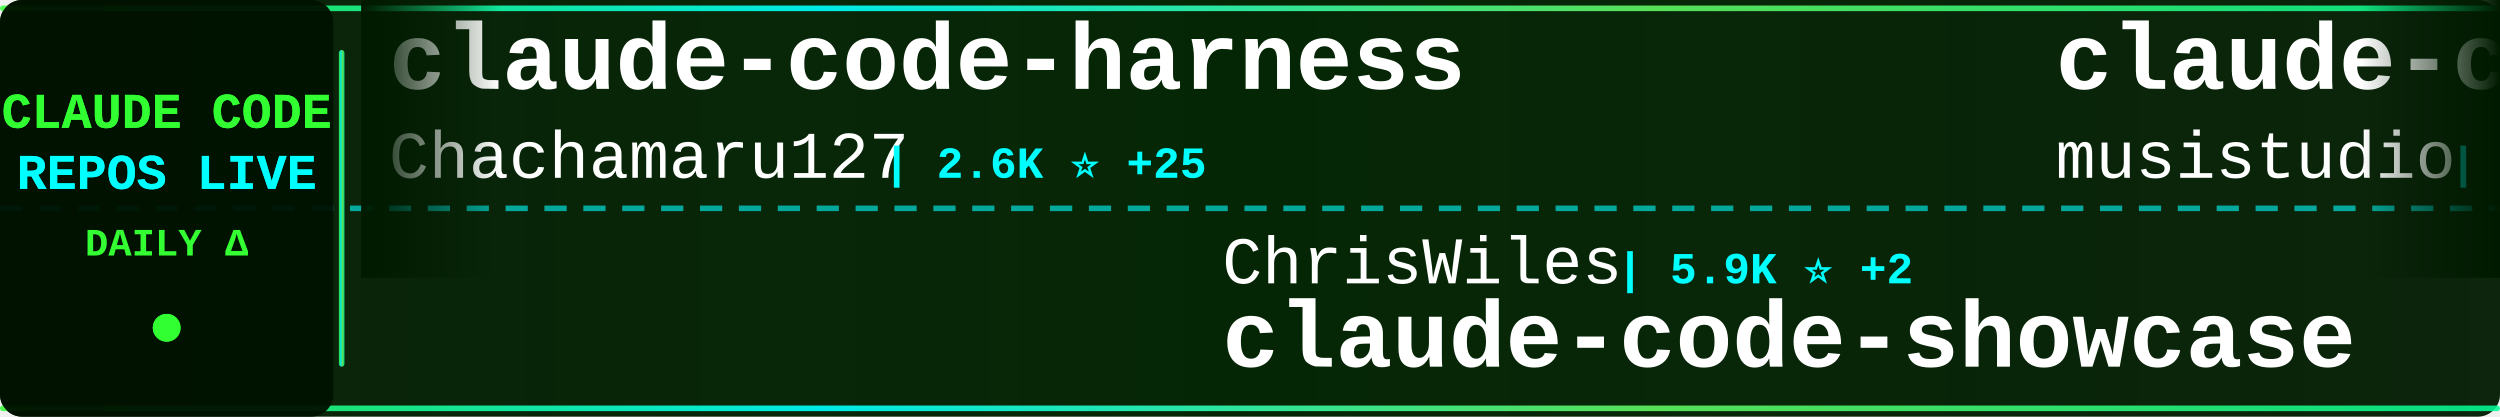
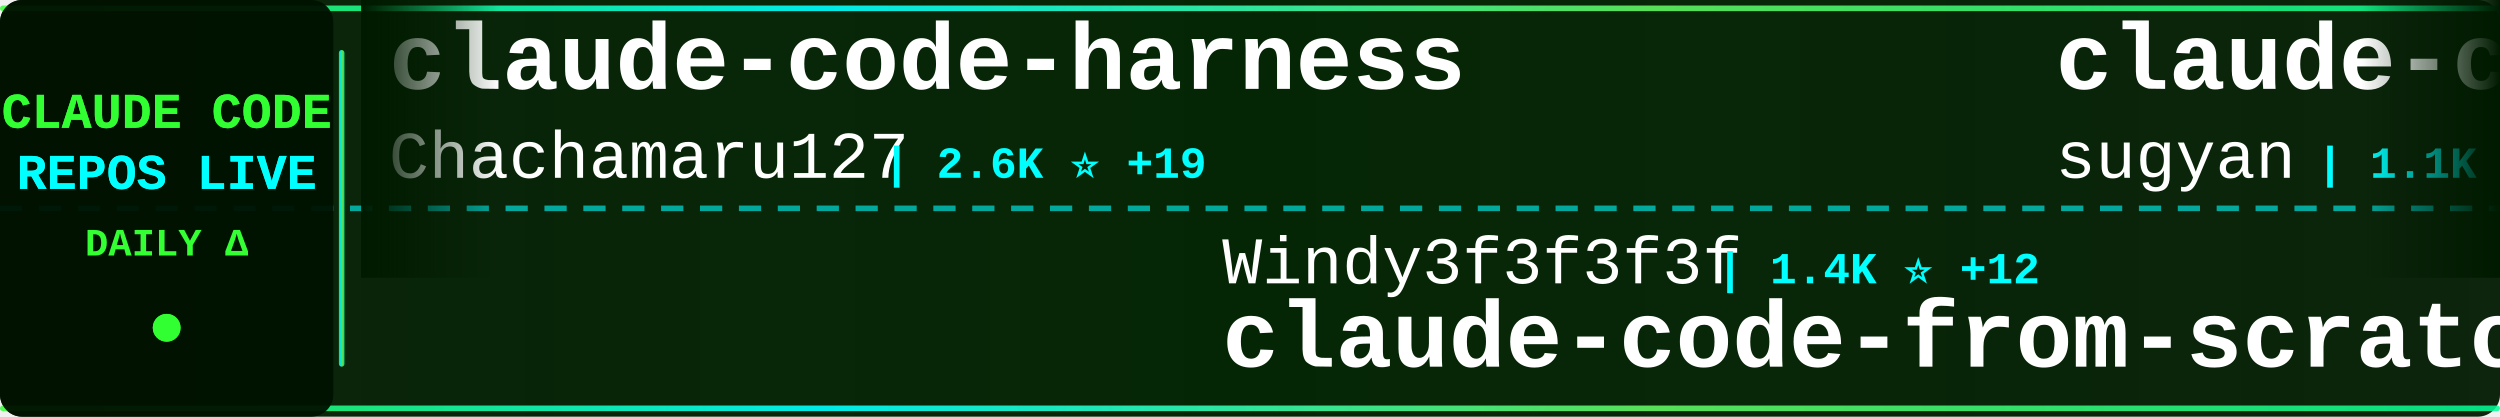
<svg xmlns="http://www.w3.org/2000/svg" width="900" height="150">
  <defs>
    <linearGradient id="tickerBg" x1="0%" y1="0%" x2="100%" y2="0%">
      <stop offset="0%" style="stop-color:#001a00;stop-opacity:0.95" />
      <stop offset="50%" style="stop-color:#002200;stop-opacity:0.98" />
      <stop offset="100%" style="stop-color:#001a00;stop-opacity:0.95" />
    </linearGradient>
    <linearGradient id="borderGrad" x1="0%" y1="0%" x2="100%" y2="0%">
      <stop offset="0%" style="stop-color:#33ff33;stop-opacity:0.85">
        <animate attributeName="stop-opacity" values="0.85;1;0.85" dur="2s" repeatCount="indefinite" />
      </stop>
      <stop offset="33%" style="stop-color:#00ffff;stop-opacity:0.9">
        <animate attributeName="stop-opacity" values="0.9;1;0.9" dur="2.2s" repeatCount="indefinite" />
      </stop>
      <stop offset="66%" style="stop-color:#66ff66;stop-opacity:0.85">
        <animate attributeName="stop-opacity" values="0.85;1;0.85" dur="1.8s" repeatCount="indefinite" />
      </stop>
      <stop offset="100%" style="stop-color:#00ff99;stop-opacity:0.85">
        <animate attributeName="stop-opacity" values="0.85;1;0.85" dur="2s" repeatCount="indefinite" />
      </stop>
    </linearGradient>
    <filter id="textGlow">
      <feGaussianBlur stdDeviation="0.1" result="coloredBlur" />
      <feMerge>
        <feMergeNode in="coloredBlur" />
        <feMergeNode in="SourceGraphic" />
      </feMerge>
    </filter>
    <filter id="metricGlow">
      <feGaussianBlur stdDeviation="0.2" result="coloredBlur" />
      <feMerge>
        <feMergeNode in="coloredBlur" />
        <feMergeNode in="SourceGraphic" />
      </feMerge>
    </filter>
    <linearGradient id="leftFade" x1="0%" y1="0%" x2="100%" y2="0%">
      <stop offset="0%" style="stop-color:#001a00;stop-opacity:1" />
      <stop offset="100%" style="stop-color:#001a00;stop-opacity:0" />
    </linearGradient>
    <linearGradient id="rightFade" x1="0%" y1="0%" x2="100%" y2="0%">
      <stop offset="0%" style="stop-color:#001a00;stop-opacity:0" />
      <stop offset="100%" style="stop-color:#001a00;stop-opacity:1" />
    </linearGradient>
  </defs>
  <rect width="900" height="150" fill="url(#tickerBg)" rx="8" />
  <rect x="0" y="2" width="900" height="2" fill="url(#borderGrad)" rx="1" />
  <rect x="0" y="146" width="900" height="2" fill="url(#borderGrad)" rx="1" />
  <line x1="0" y1="75" x2="900" y2="75" stroke="#00ffff" stroke-width="2" stroke-dasharray="8 6" opacity="0.6" />
  <rect x="0" y="0" width="120" height="150" fill="#001100" opacity="0.95" rx="8" />
  <text x="60" y="46" font-family="'Courier New', monospace" font-size="18" font-weight="bold" fill="#33ff33" text-anchor="middle" filter="url(#textGlow)">
    CLAUDE CODE
  </text>
  <text x="60" y="68" font-family="'Courier New', monospace" font-size="18" font-weight="bold" fill="#00ffff" text-anchor="middle" filter="url(#textGlow)">
    REPOS LIVE
  </text>
  <text x="60" y="92" font-family="'Courier New', monospace" font-size="14" font-weight="bold" fill="#33ff33" text-anchor="middle">
    DAILY Δ
  </text>
  <circle cx="60" cy="118" r="5" fill="#33ff33" filter="url(#metricGlow)">
    <animate attributeName="r" values="4;6;4" dur="1.5s" repeatCount="indefinite" />
    <animate attributeName="opacity" values="0.6;1;0.6" dur="1.5s" repeatCount="indefinite" />
  </circle>
  <rect x="122" y="18" width="2" height="114" fill="url(#borderGrad)" rx="1" />
  <clipPath id="tickerClip">
    <rect x="130" y="0" width="770" height="150" />
  </clipPath>
  <g clip-path="url(#tickerClip)">
    <g id="tickerItems">
      <animateTransform attributeName="transform" attributeType="XML" type="translate" from="0 0" to="-3000 0" dur="54s" repeatCount="indefinite" />
      <g transform="translate(0, 0)">
        <text x="140" y="32" font-family="'Courier New', monospace" font-size="34" font-weight="bold" fill="#ffffff">claude-code-harness</text>
        <text x="140" y="64" font-family="'Courier New', monospace" font-size="24" font-weight="normal" fill="#ffffff" opacity="1.0">Chachamaru127</text>
-         <text x="318" y="64" font-family="'Courier New', monospace" font-size="16" font-weight="bold" fill="#00ffff"> | 2.6K ⭐ +25</text>
+         <text x="318" y="64" font-family="'Courier New', monospace" font-size="16" font-weight="bold" fill="#00ffff"> | 2.6K ⭐ +19</text>
      </g>
      <g transform="translate(300, 0)">
-         <text x="140" y="102" font-family="'Courier New', monospace" font-size="24" font-weight="normal" fill="#ffffff" opacity="1.0">ChrisWiles</text>
-         <text x="282" y="102" font-family="'Courier New', monospace" font-size="16" font-weight="bold" fill="#00ffff"> | 5.9K ⭐ +2</text>
-         <text x="140" y="132" font-family="'Courier New', monospace" font-size="34" font-weight="bold" fill="#ffffff">claude-code-showcase</text>
+         <text x="140" y="102" font-family="'Courier New', monospace" font-size="24" font-weight="normal" fill="#ffffff" opacity="1.0">Windy3f3f3f3f</text>
+         <text x="318" y="102" font-family="'Courier New', monospace" font-size="16" font-weight="bold" fill="#00ffff"> | 1.4K ⭐ +12</text>
+         <text x="140" y="132" font-family="'Courier New', monospace" font-size="34" font-weight="bold" fill="#ffffff">claude-code-from-scratch</text>
      </g>
      <g transform="translate(600, 0)">
-         <text x="140" y="32" font-family="'Courier New', monospace" font-size="34" font-weight="bold" fill="#ffffff">claude-code-router</text>
-         <text x="140" y="64" font-family="'Courier New', monospace" font-size="24" font-weight="normal" fill="#ffffff" opacity="1.0">musistudio</text>
-         <text x="282" y="64" font-family="'Courier New', monospace" font-size="16" font-weight="bold" fill="#00ffff"> | 34.7K ⭐ +37</text>
-       </g>
-       <g transform="translate(900, 0)">
-         <text x="140" y="102" font-family="'Courier New', monospace" font-size="24" font-weight="normal" fill="#ffffff" opacity="1.0">shareAI-lab</text>
-         <text x="294" y="102" font-family="'Courier New', monospace" font-size="16" font-weight="bold" fill="#00ffff"> | 64.7K ⭐ +216</text>
-         <text x="140" y="132" font-family="'Courier New', monospace" font-size="34" font-weight="bold" fill="#ffffff">learn-claude-code</text>
-       </g>
-       <g transform="translate(1200, 0)">
-         <text x="140" y="32" font-family="'Courier New', monospace" font-size="34" font-weight="bold" fill="#ffffff">pi-vs-claude-code</text>
-         <text x="140" y="64" font-family="'Courier New', monospace" font-size="24" font-weight="normal" fill="#ffffff" opacity="1.0">disler</text>
-         <text x="234" y="64" font-family="'Courier New', monospace" font-size="16" font-weight="bold" fill="#00ffff"> | 1.3K ⭐ +5</text>
-       </g>
-       <g transform="translate(1500, 0)">
-         <text x="140" y="102" font-family="'Courier New', monospace" font-size="24" font-weight="normal" fill="#ffffff" opacity="1.0">centminmod</text>
-         <text x="282" y="102" font-family="'Courier New', monospace" font-size="16" font-weight="bold" fill="#00ffff"> | 2.4K ⭐ +5</text>
-         <text x="140" y="132" font-family="'Courier New', monospace" font-size="34" font-weight="bold" fill="#ffffff">my-claude-code-setup</text>
-       </g>
-       <g transform="translate(1800, 0)">
        <text x="140" y="32" font-family="'Courier New', monospace" font-size="34" font-weight="bold" fill="#ffffff">claude-code-webui</text>
        <text x="140" y="64" font-family="'Courier New', monospace" font-size="24" font-weight="normal" fill="#ffffff" opacity="1.0">sugyan</text>
        <text x="234" y="64" font-family="'Courier New', monospace" font-size="16" font-weight="bold" fill="#00ffff"> | 1.1K ⭐</text>
+       </g>
+       <g transform="translate(900, 0)">
+         <text x="140" y="102" font-family="'Courier New', monospace" font-size="24" font-weight="normal" fill="#ffffff" opacity="1.0">ChrisWiles</text>
+         <text x="282" y="102" font-family="'Courier New', monospace" font-size="16" font-weight="bold" fill="#00ffff"> | 5.9K ⭐</text>
+         <text x="140" y="132" font-family="'Courier New', monospace" font-size="34" font-weight="bold" fill="#ffffff">claude-code-showcase</text>
+       </g>
+       <g transform="translate(1200, 0)">
+         <text x="140" y="32" font-family="'Courier New', monospace" font-size="34" font-weight="bold" fill="#ffffff">antigravity-awesome-skil...</text>
+         <text x="140" y="64" font-family="'Courier New', monospace" font-size="24" font-weight="normal" fill="#ffffff" opacity="1.0">sickn33</text>
+         <text x="246" y="64" font-family="'Courier New', monospace" font-size="16" font-weight="bold" fill="#00ffff"> | 39.8K ⭐ +103</text>
+       </g>
+       <g transform="translate(1500, 0)">
+         <text x="140" y="102" font-family="'Courier New', monospace" font-size="24" font-weight="normal" fill="#ffffff" opacity="1.0">ding113</text>
+         <text x="246" y="102" font-family="'Courier New', monospace" font-size="16" font-weight="bold" fill="#00ffff"> | 3.0K ⭐ +14</text>
+         <text x="140" y="132" font-family="'Courier New', monospace" font-size="34" font-weight="bold" fill="#ffffff">claude-code-hub</text>
+       </g>
+       <g transform="translate(1800, 0)">
+         <text x="140" y="32" font-family="'Courier New', monospace" font-size="34" font-weight="bold" fill="#ffffff">claude-code-cli</text>
+         <text x="140" y="64" font-family="'Courier New', monospace" font-size="24" font-weight="normal" fill="#ffffff" opacity="1.0">huangserva</text>
+         <text x="282" y="64" font-family="'Courier New', monospace" font-size="16" font-weight="bold" fill="#00ffff"> | 597 ⭐ +2</text>
      </g>
      <g transform="translate(2100, 0)">
        <text x="140" y="102" font-family="'Courier New', monospace" font-size="24" font-weight="normal" fill="#ffffff" opacity="1.0">fazxes</text>
        <text x="234" y="102" font-family="'Courier New', monospace" font-size="16" font-weight="bold" fill="#00ffff"> | 219 ⭐</text>
        <text x="140" y="132" font-family="'Courier New', monospace" font-size="34" font-weight="bold" fill="#ffffff">Claude-code</text>
      </g>
      <g transform="translate(2400, 0)">
-         <text x="140" y="32" font-family="'Courier New', monospace" font-size="34" font-weight="bold" fill="#ffffff">collection-claude-code-s...</text>
-         <text x="140" y="64" font-family="'Courier New', monospace" font-size="24" font-weight="normal" fill="#ffffff" opacity="1.0">chauncygu</text>
-         <text x="270" y="64" font-family="'Courier New', monospace" font-size="16" font-weight="bold" fill="#00ffff"> | 2.6K ⭐ +2</text>
+         <text x="140" y="32" font-family="'Courier New', monospace" font-size="34" font-weight="bold" fill="#ffffff">claude-code-book</text>
+         <text x="140" y="64" font-family="'Courier New', monospace" font-size="24" font-weight="normal" fill="#ffffff" opacity="1.0">lintsinghua</text>
+         <text x="294" y="64" font-family="'Courier New', monospace" font-size="16" font-weight="bold" fill="#00ffff"> | 3.6K ⭐ +10</text>
      </g>
      <g transform="translate(2700, 0)">
-         <text x="140" y="102" font-family="'Courier New', monospace" font-size="24" font-weight="normal" fill="#ffffff" opacity="1.0">1rgs</text>
-         <text x="210" y="102" font-family="'Courier New', monospace" font-size="16" font-weight="bold" fill="#00ffff"> | 3.6K ⭐ +2</text>
-         <text x="140" y="132" font-family="'Courier New', monospace" font-size="34" font-weight="bold" fill="#ffffff">claude-code-proxy</text>
+         <text x="140" y="102" font-family="'Courier New', monospace" font-size="24" font-weight="normal" fill="#ffffff" opacity="1.0">Yuyz0112</text>
+         <text x="258" y="102" font-family="'Courier New', monospace" font-size="16" font-weight="bold" fill="#00ffff"> | 2.4K ⭐ +4</text>
+         <text x="140" y="132" font-family="'Courier New', monospace" font-size="34" font-weight="bold" fill="#ffffff">claude-code-reverse</text>
      </g>
      <g transform="translate(3000, 0)">
        <text x="140" y="32" font-family="'Courier New', monospace" font-size="34" font-weight="bold" fill="#ffffff">claude-code-harness</text>
        <text x="140" y="64" font-family="'Courier New', monospace" font-size="24" font-weight="normal" fill="#ffffff" opacity="1.0">Chachamaru127</text>
-         <text x="318" y="64" font-family="'Courier New', monospace" font-size="16" font-weight="bold" fill="#00ffff"> | 2.6K ⭐ +25</text>
+         <text x="318" y="64" font-family="'Courier New', monospace" font-size="16" font-weight="bold" fill="#00ffff"> | 2.6K ⭐ +19</text>
      </g>
      <g transform="translate(3300, 0)">
-         <text x="140" y="102" font-family="'Courier New', monospace" font-size="24" font-weight="normal" fill="#ffffff" opacity="1.0">ChrisWiles</text>
-         <text x="282" y="102" font-family="'Courier New', monospace" font-size="16" font-weight="bold" fill="#00ffff"> | 5.9K ⭐ +2</text>
-         <text x="140" y="132" font-family="'Courier New', monospace" font-size="34" font-weight="bold" fill="#ffffff">claude-code-showcase</text>
+         <text x="140" y="102" font-family="'Courier New', monospace" font-size="24" font-weight="normal" fill="#ffffff" opacity="1.0">Windy3f3f3f3f</text>
+         <text x="318" y="102" font-family="'Courier New', monospace" font-size="16" font-weight="bold" fill="#00ffff"> | 1.4K ⭐ +12</text>
+         <text x="140" y="132" font-family="'Courier New', monospace" font-size="34" font-weight="bold" fill="#ffffff">claude-code-from-scratch</text>
      </g>
      <g transform="translate(3600, 0)">
-         <text x="140" y="32" font-family="'Courier New', monospace" font-size="34" font-weight="bold" fill="#ffffff">claude-code-router</text>
-         <text x="140" y="64" font-family="'Courier New', monospace" font-size="24" font-weight="normal" fill="#ffffff" opacity="1.0">musistudio</text>
-         <text x="282" y="64" font-family="'Courier New', monospace" font-size="16" font-weight="bold" fill="#00ffff"> | 34.7K ⭐ +37</text>
+         <text x="140" y="32" font-family="'Courier New', monospace" font-size="34" font-weight="bold" fill="#ffffff">claude-code-webui</text>
+         <text x="140" y="64" font-family="'Courier New', monospace" font-size="24" font-weight="normal" fill="#ffffff" opacity="1.0">sugyan</text>
+         <text x="234" y="64" font-family="'Courier New', monospace" font-size="16" font-weight="bold" fill="#00ffff"> | 1.1K ⭐</text>
      </g>
      <g transform="translate(3900, 0)">
-         <text x="140" y="102" font-family="'Courier New', monospace" font-size="24" font-weight="normal" fill="#ffffff" opacity="1.0">shareAI-lab</text>
-         <text x="294" y="102" font-family="'Courier New', monospace" font-size="16" font-weight="bold" fill="#00ffff"> | 64.7K ⭐ +216</text>
-         <text x="140" y="132" font-family="'Courier New', monospace" font-size="34" font-weight="bold" fill="#ffffff">learn-claude-code</text>
+         <text x="140" y="102" font-family="'Courier New', monospace" font-size="24" font-weight="normal" fill="#ffffff" opacity="1.0">ChrisWiles</text>
+         <text x="282" y="102" font-family="'Courier New', monospace" font-size="16" font-weight="bold" fill="#00ffff"> | 5.9K ⭐</text>
+         <text x="140" y="132" font-family="'Courier New', monospace" font-size="34" font-weight="bold" fill="#ffffff">claude-code-showcase</text>
      </g>
    </g>
  </g>
  <rect x="130" y="0" width="50" height="100" fill="url(#leftFade)" />
  <rect x="850" y="0" width="50" height="100" fill="url(#rightFade)" />
</svg>
